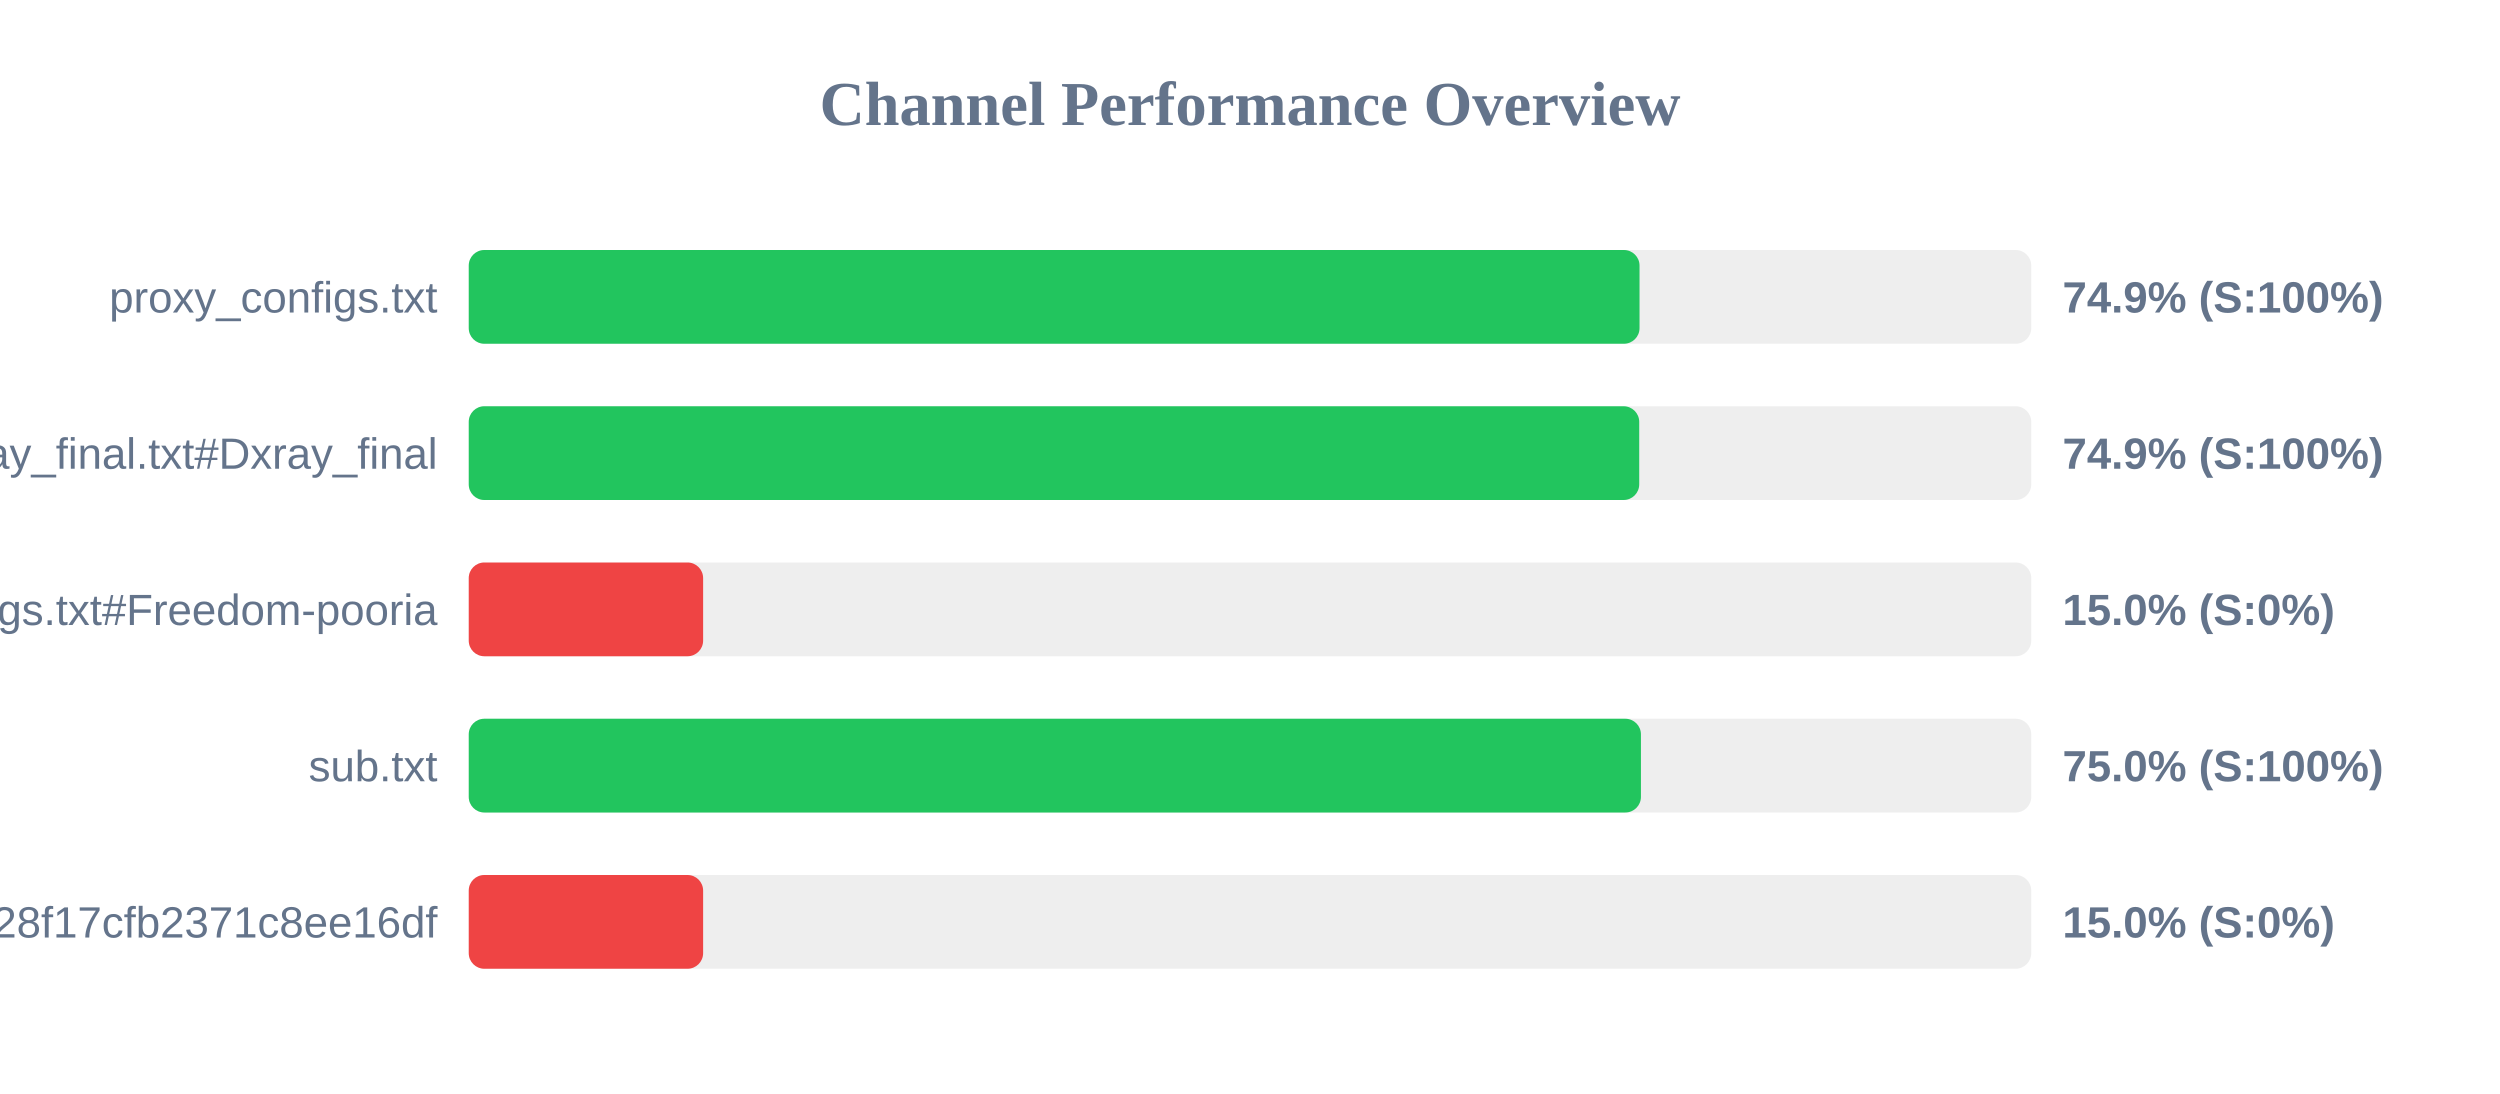
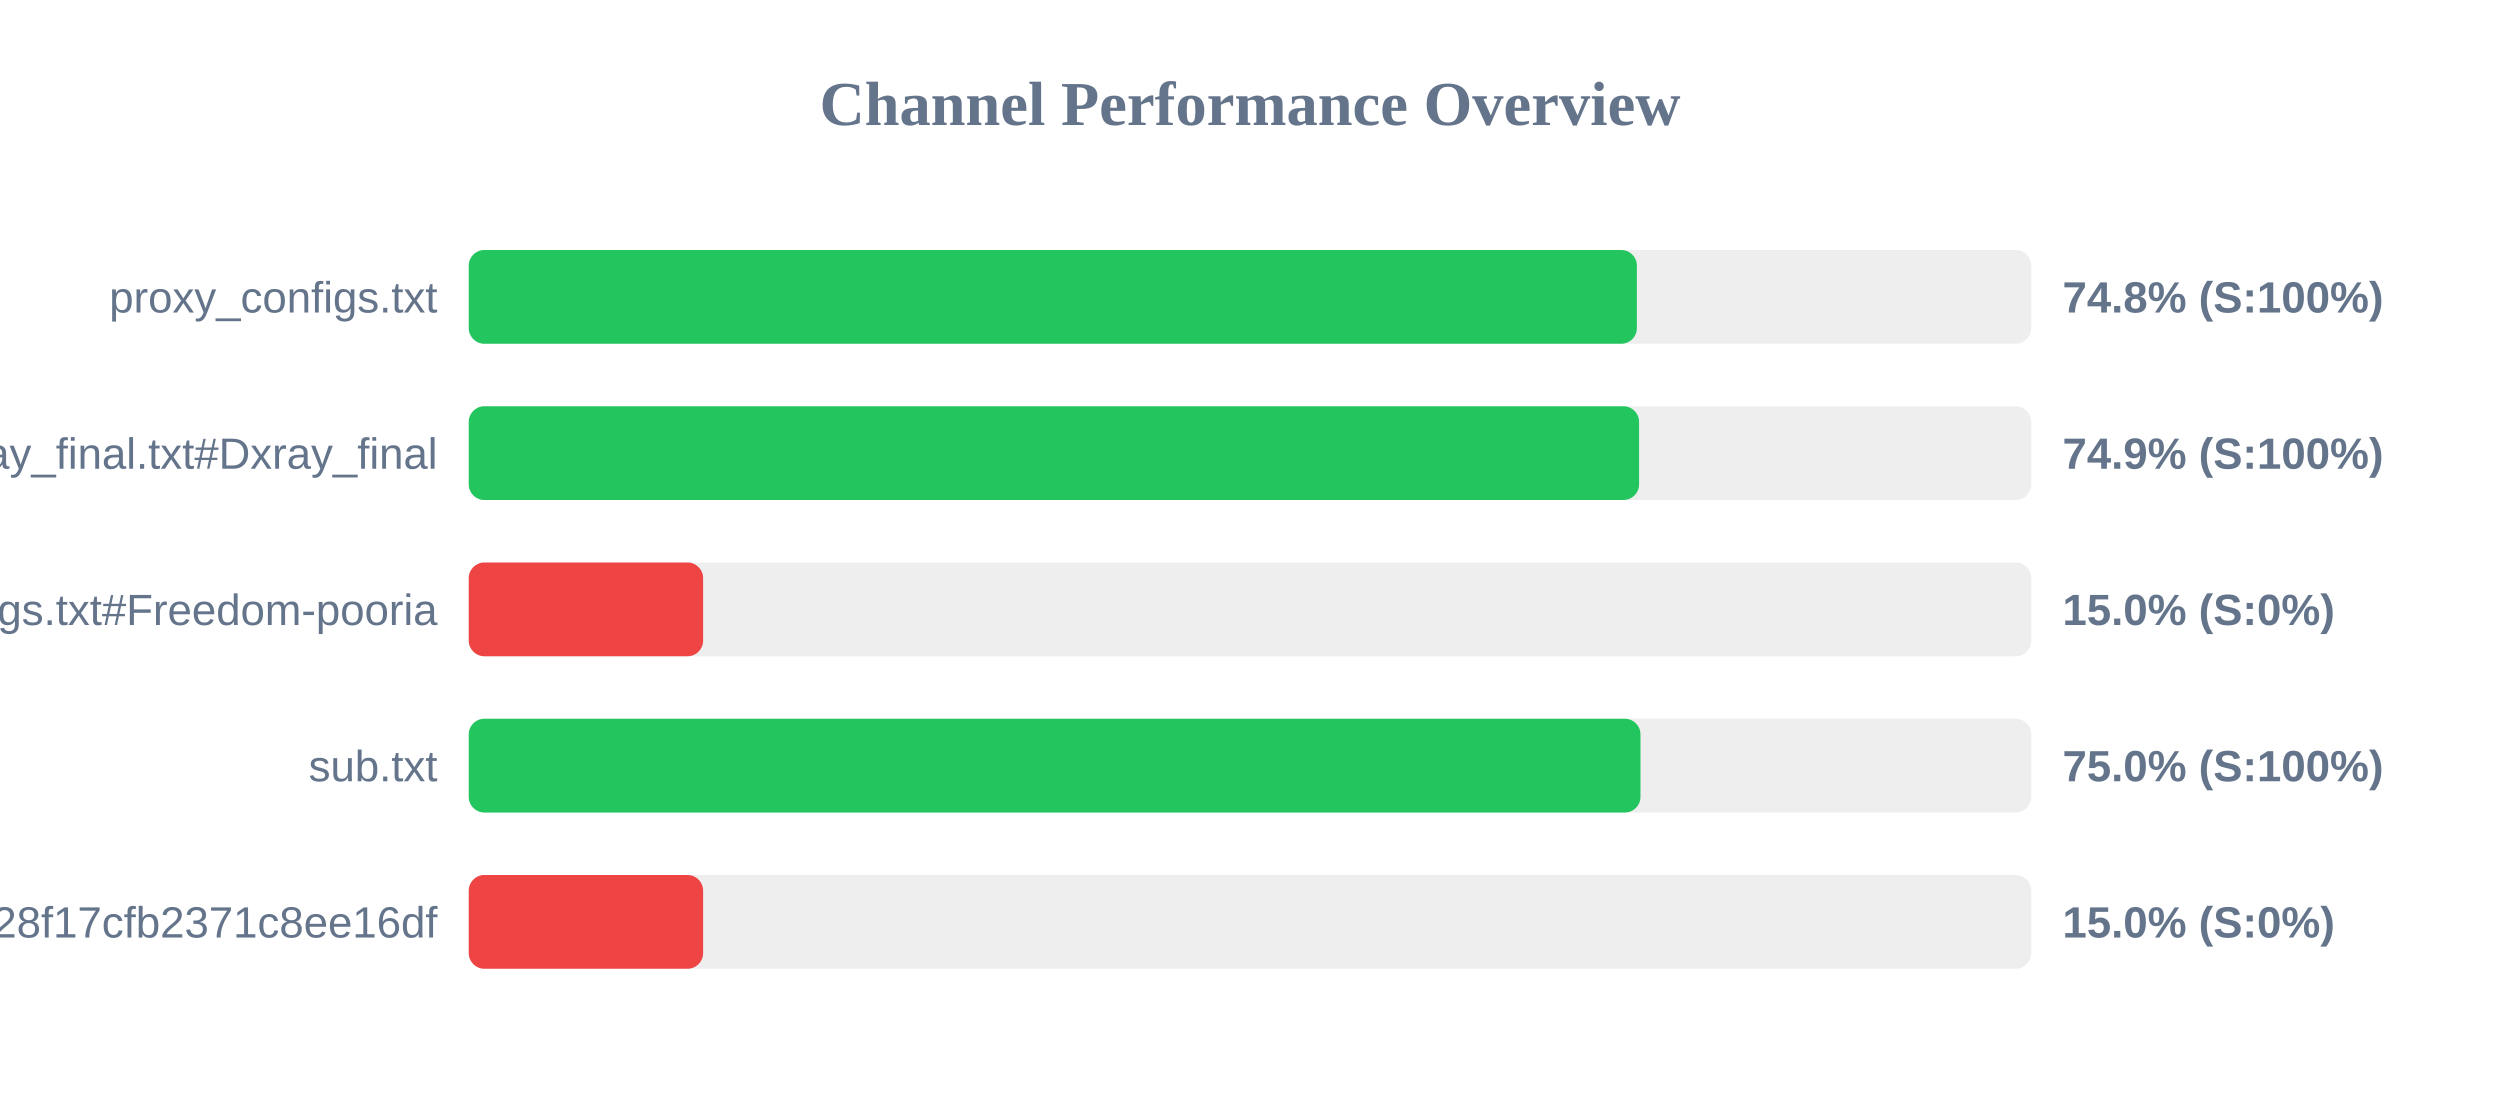
<svg xmlns="http://www.w3.org/2000/svg" width="800" height="350" version="1.1">
  <style>
        .row { font: 14px Arial; fill: #64748b; }
        .score { font: bold 14px Arial; fill: #64748b; }
    </style>
  <text x="400" y="40" text-anchor="middle" font-size="20px" font-weight="bold" fill="#64748b">Channel Performance Overview</text>
  <rect x="150" y="80" width="500" height="30" fill="#eee" rx="5" />
-   <rect x="150" y="80" width="374.65" height="30" fill="#22c55e" rx="5" />
+   <rect x="150" y="80" width="373.8" height="30" fill="#22c55e" rx="5" />
  <text x="140" y="100" text-anchor="end" class="row">proxy_configs.txt</text>
-   <text x="660" y="100" text-anchor="start" class="score">74.9% (S:100%)</text>
+   <text x="660" y="100" text-anchor="start" class="score">74.8% (S:100%)</text>
  <rect x="150" y="130" width="500" height="30" fill="#eee" rx="5" />
-   <rect x="150" y="130" width="374.55" height="30" fill="#22c55e" rx="5" />
+   <rect x="150" y="130" width="374.5" height="30" fill="#22c55e" rx="5" />
  <text x="140" y="150" text-anchor="end" class="row">xray_final.txt#Dxray_final</text>
  <text x="660" y="150" text-anchor="start" class="score">74.9% (S:100%)</text>
  <rect x="150" y="180" width="500" height="30" fill="#eee" rx="5" />
  <rect x="150" y="180" width="75.0" height="30" fill="#ef4444" rx="5" />
  <text x="140" y="200" text-anchor="end" class="row">v2ray_configs.txt#Freedom-pooria</text>
  <text x="660" y="200" text-anchor="start" class="score">15.0% (S:0%)</text>
  <rect x="150" y="230" width="500" height="30" fill="#eee" rx="5" />
-   <rect x="150" y="230" width="375.1" height="30" fill="#22c55e" rx="5" />
+   <rect x="150" y="230" width="374.95" height="30" fill="#22c55e" rx="5" />
  <text x="140" y="250" text-anchor="end" class="row">sub.txt</text>
  <text x="660" y="250" text-anchor="start" class="score">75.0% (S:100%)</text>
  <rect x="150" y="280" width="500" height="30" fill="#eee" rx="5" />
  <rect x="150" y="280" width="75.0" height="30" fill="#ef4444" rx="5" />
  <text x="140" y="300" text-anchor="end" class="row">?token=fedfed7b41b828f17cfb2371c8ee16df</text>
  <text x="660" y="300" text-anchor="start" class="score">15.0% (S:0%)</text>
</svg>
